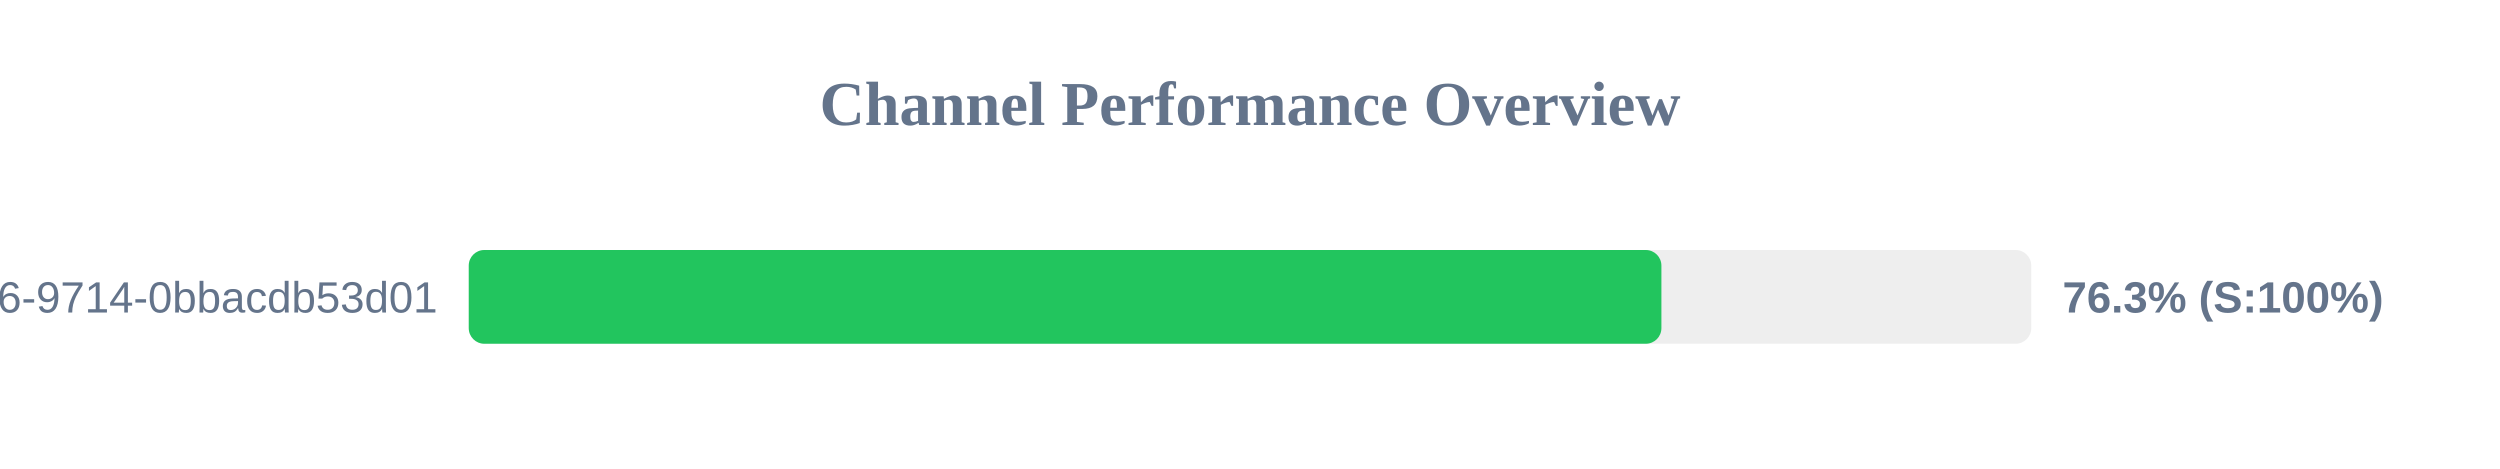
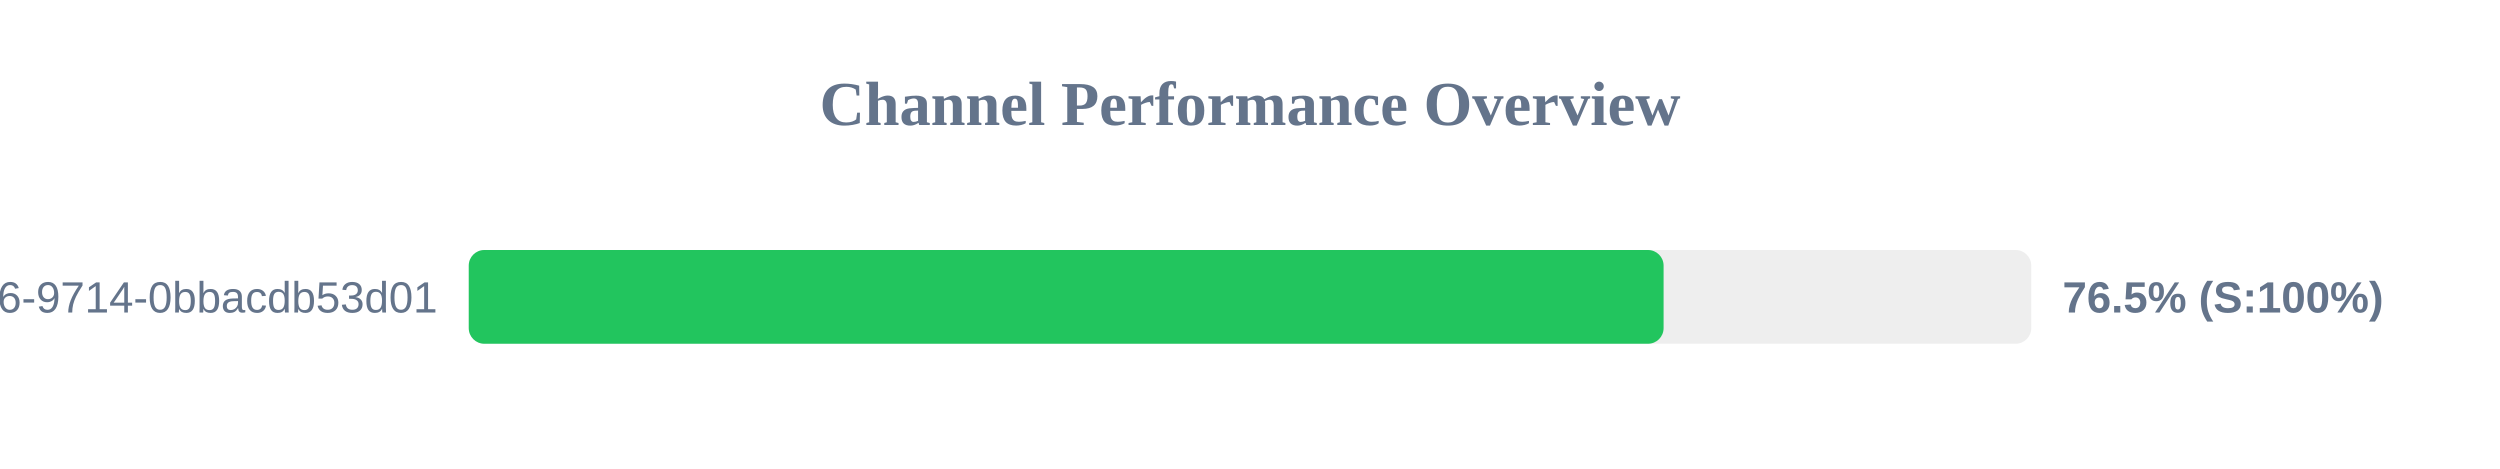
<svg xmlns="http://www.w3.org/2000/svg" width="800" height="150" version="1.1">
  <style>
        .row { font: 14px Arial; fill: #64748b; }
        .score { font: bold 14px Arial; fill: #64748b; }
    </style>
  <text x="400" y="40" text-anchor="middle" font-size="20px" font-weight="bold" fill="#64748b">Channel Performance Overview</text>
  <rect x="150" y="80" width="500" height="30" fill="#eee" rx="5" />
-   <rect x="150" y="80" width="381.65" height="30" fill="#22c55e" rx="5" />
+   <rect x="150" y="80" width="382.35" height="30" fill="#22c55e" rx="5" />
  <text x="140" y="100" text-anchor="end" class="row">?uuid=23125f6e-ec56-4c26-9714-0bbacdb53d01</text>
-   <text x="660" y="100" text-anchor="start" class="score">76.3% (S:100%)</text>
+   <text x="660" y="100" text-anchor="start" class="score">76.5% (S:100%)</text>
</svg>
